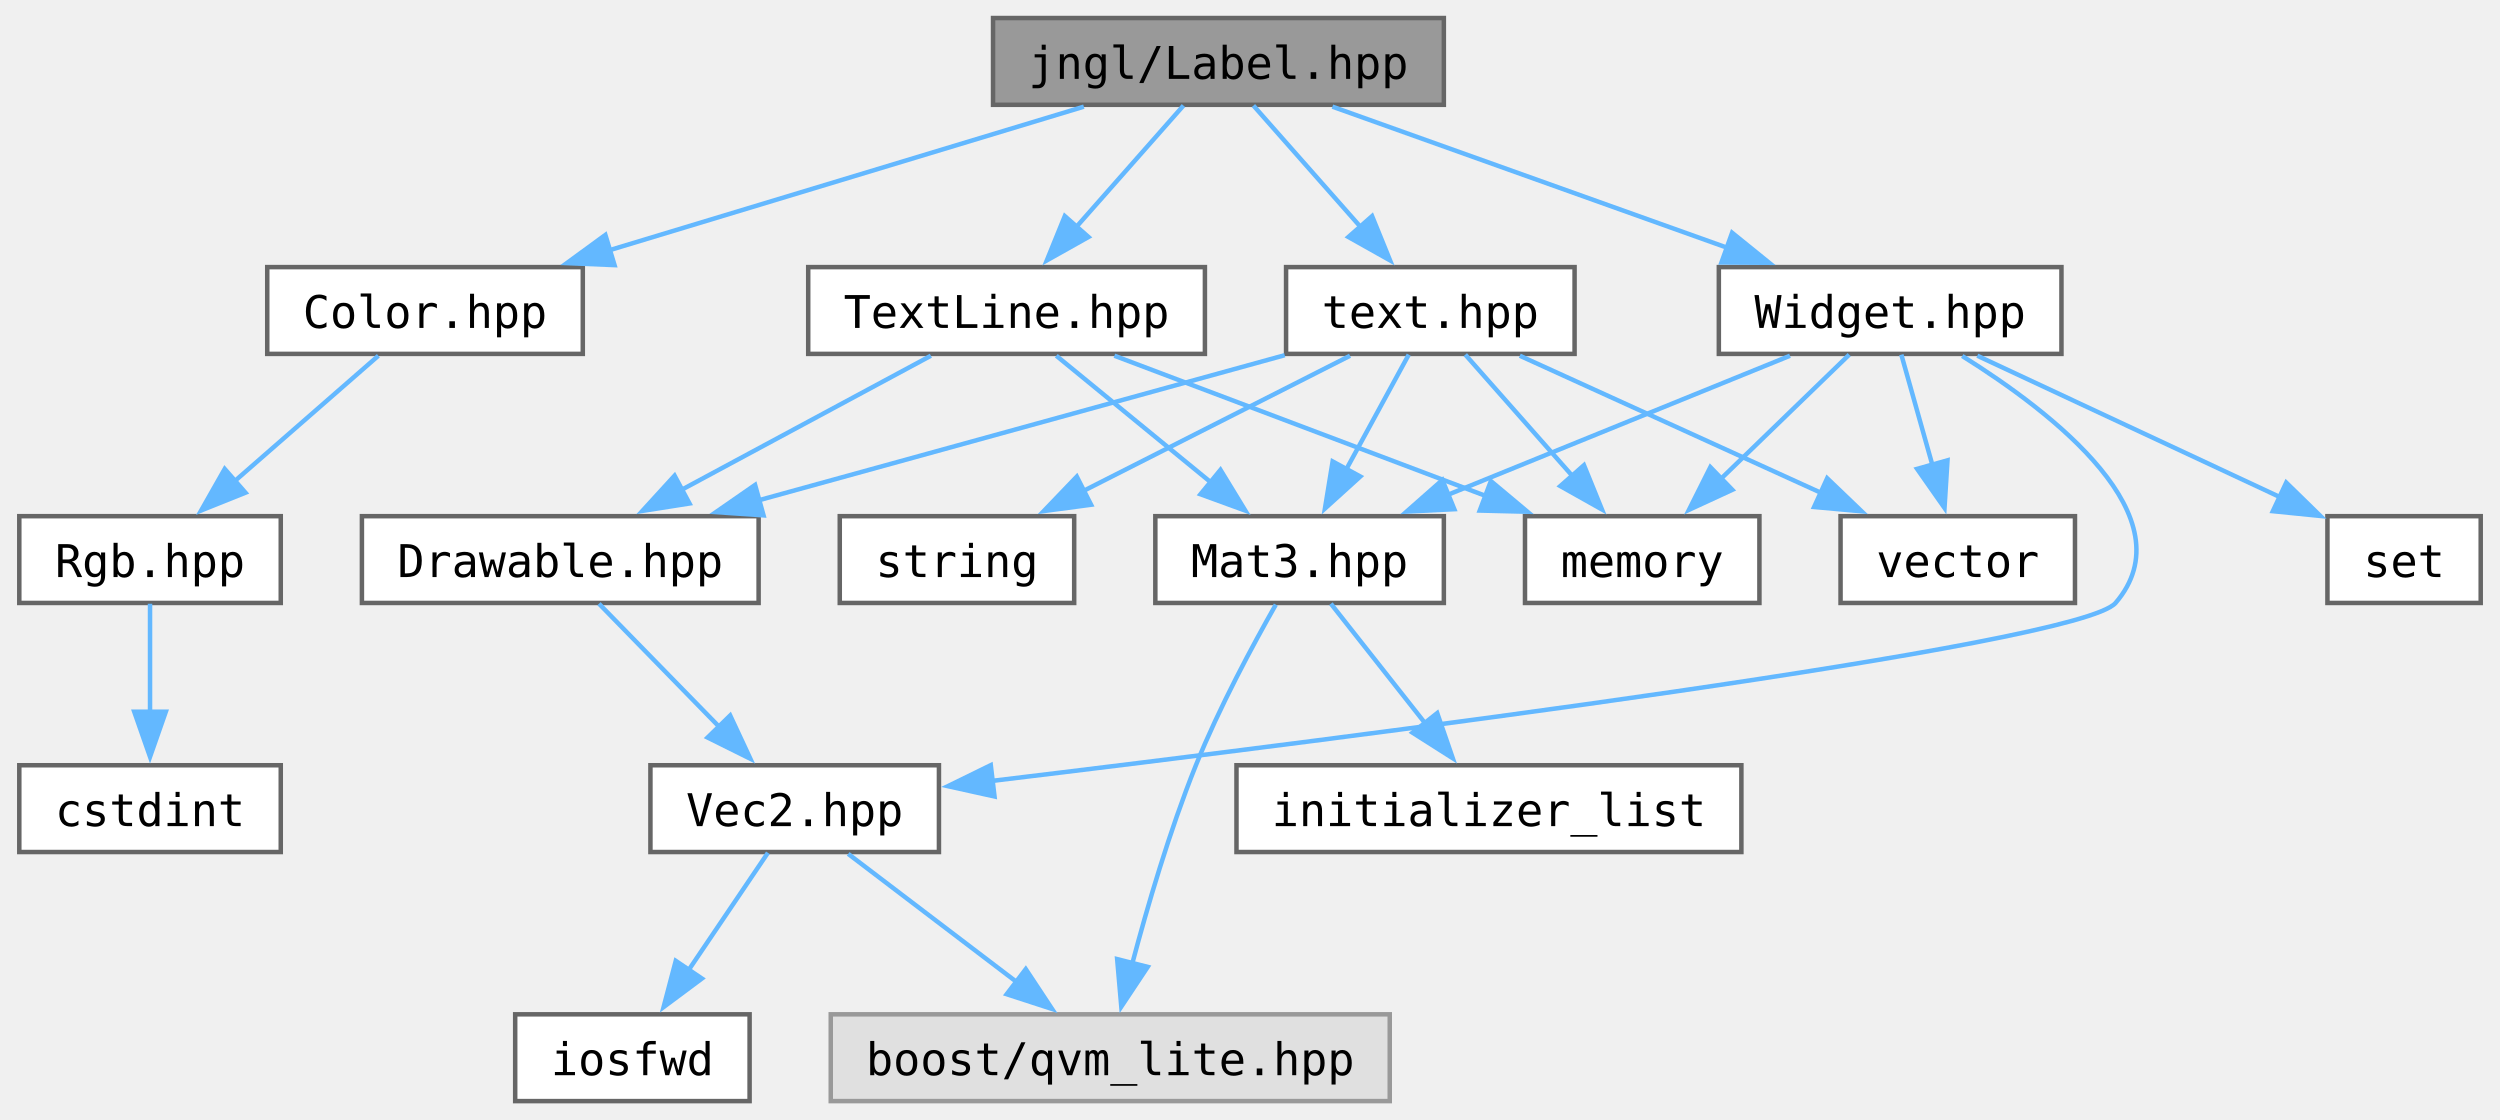
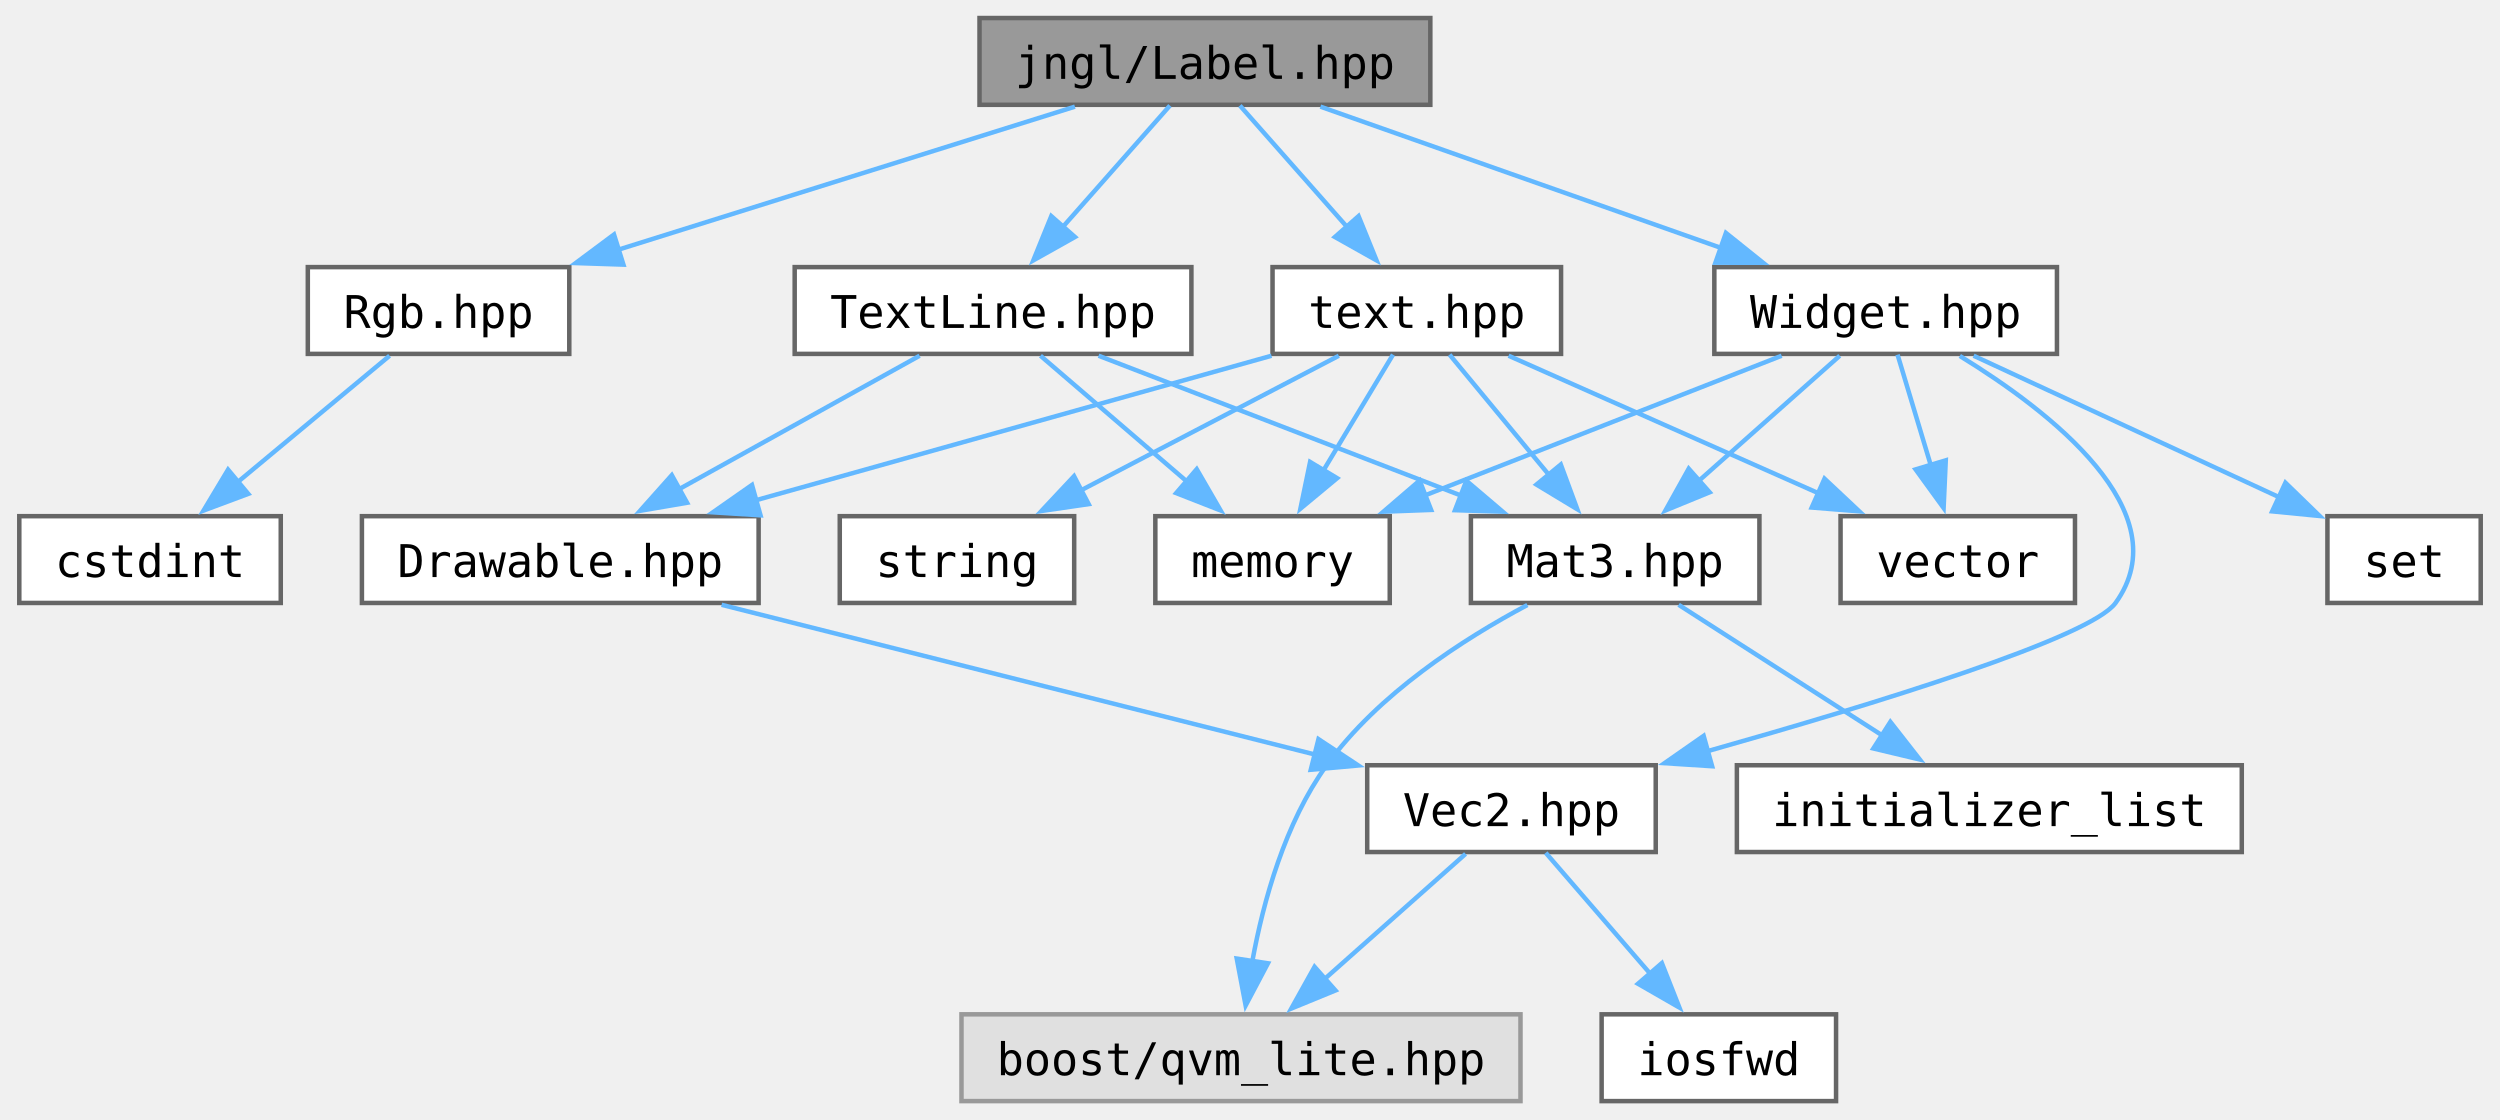
<svg xmlns="http://www.w3.org/2000/svg" xmlns:xlink="http://www.w3.org/1999/xlink" width="554pt" height="248pt" viewBox="0.00 0.00 554.00 248.25">
  <g id="graph0" class="graph" transform="scale(1 1) rotate(0) translate(4 244.25)">
    <g id="Node000001" class="node">
      <g id="a_Node000001">
        <a xlink:title="Contains jngl::Label class.">
-           <polygon fill="#999999" stroke="#666666" points="316,-240.25 216,-240.25 216,-221 316,-221 316,-240.25" />
-           <text text-anchor="middle" x="266" y="-226.75" font-family="ui-monospace,monospace" font-size="10.00">jngl/Label.hpp</text>
+           <polygon fill="#999999" stroke="#666666" points="313,-240.25 213,-240.25 213,-221 313,-221 313,-240.25" />
+           <text text-anchor="middle" x="263" y="-226.75" font-family="ui-monospace,monospace" font-size="10.00">jngl/Label.hpp</text>
        </a>
      </g>
    </g>
    <g id="Node000002" class="node">
      <g id="a_Node000002">
-         <a xlink:href="Color_8hpp.html" target="_top" xlink:title="Contains jngl::Color class.">
-           <polygon fill="white" stroke="#666666" points="125,-185 55,-185 55,-165.75 125,-165.75 125,-185" />
-           <text text-anchor="middle" x="90" y="-171.5" font-family="ui-monospace,monospace" font-size="10.00">Color.hpp</text>
+         <a xlink:href="Rgb_8hpp.html" target="_top" xlink:title="Contains jngl::Rgb class.">
+           <polygon fill="white" stroke="#666666" points="122,-185 64,-185 64,-165.75 122,-165.75 122,-185" />
+           <text text-anchor="middle" x="93" y="-171.5" font-family="ui-monospace,monospace" font-size="10.00">Rgb.hpp</text>
        </a>
      </g>
    </g>
    <g id="edge1_Node000001_Node000002" class="edge">
      <g id="a_edge1_Node000001_Node000002">
        <a xlink:title=" ">
-           <path fill="none" stroke="#63b8ff" d="M236.14,-220.59C207.19,-211.83 163.05,-198.48 130.85,-188.73" />
-           <polygon fill="#63b8ff" stroke="#63b8ff" points="132.04,-185.44 121.45,-185.89 130.01,-192.14 132.04,-185.44" />
+           <path fill="none" stroke="#63b8ff" d="M234.16,-220.59C206.32,-211.87 163.93,-198.59 132.86,-188.86" />
+           <polygon fill="#63b8ff" stroke="#63b8ff" points="134.01,-185.55 123.42,-185.9 131.92,-192.23 134.01,-185.55" />
+         </a>
+       </g>
+     </g>
+     <g id="Node000004" class="node">
+       <g id="a_Node000004">
+         <a xlink:href="TextLine_8hpp.html" target="_top" xlink:title="Contains jngl::TextLine class.">
+           <polygon fill="white" stroke="#666666" points="260,-185 172,-185 172,-165.75 260,-165.75 260,-185" />
+           <text text-anchor="middle" x="216" y="-171.5" font-family="ui-monospace,monospace" font-size="10.00">TextLine.hpp</text>
+         </a>
+       </g>
+     </g>
+     <g id="edge3_Node000001_Node000004" class="edge">
+       <g id="a_edge3_Node000001_Node000004">
+         <a xlink:title=" ">
+           <path fill="none" stroke="#63b8ff" d="M255.24,-220.83C248.81,-213.55 239.49,-202.98 231.54,-193.98" />
+           <polygon fill="#63b8ff" stroke="#63b8ff" points="234.17,-191.68 224.93,-186.49 228.92,-196.31 234.17,-191.68" />
+         </a>
+       </g>
+     </g>
+     <g id="Node000012" class="node">
+       <g id="a_Node000012">
+         <a xlink:href="Widget_8hpp.html" target="_top" xlink:title="Contains jngl::Container class.">
+           <polygon fill="white" stroke="#666666" points="452,-185 376,-185 376,-165.75 452,-165.75 452,-185" />
+           <text text-anchor="middle" x="414" y="-171.5" font-family="ui-monospace,monospace" font-size="10.00">Widget.hpp</text>
+         </a>
+       </g>
+     </g>
+     <g id="edge12_Node000001_Node000012" class="edge">
+       <g id="a_edge12_Node000001_Node000012">
+         <a xlink:title=" ">
+           <path fill="none" stroke="#63b8ff" d="M288.62,-220.59C313.02,-211.99 350.01,-198.94 377.5,-189.25" />
+           <polygon fill="#63b8ff" stroke="#63b8ff" points="378.57,-192.58 386.83,-185.96 376.24,-185.98 378.57,-192.58" />
+         </a>
+       </g>
+     </g>
+     <g id="Node000015" class="node">
+       <g id="a_Node000015">
+         <a xlink:href="text_8hpp.html" target="_top" xlink:title=" ">
+           <polygon fill="white" stroke="#666666" points="342,-185 278,-185 278,-165.75 342,-165.75 342,-185" />
+           <text text-anchor="middle" x="310" y="-171.5" font-family="ui-monospace,monospace" font-size="10.00">text.hpp</text>
+         </a>
+       </g>
+     </g>
+     <g id="edge18_Node000001_Node000015" class="edge">
+       <g id="a_edge18_Node000001_Node000015">
+         <a xlink:title=" ">
+           <path fill="none" stroke="#63b8ff" d="M270.76,-220.83C277.19,-213.55 286.51,-202.98 294.46,-193.98" />
+           <polygon fill="#63b8ff" stroke="#63b8ff" points="297.08,-196.31 301.07,-186.49 291.83,-191.68 297.08,-196.31" />
+         </a>
+       </g>
+     </g>
+     <g id="Node000003" class="node">
+       <g id="a_Node000003">
+         <a target="_parent" xlink:href="http://en.cppreference.com/w/cpp/header/cstdint.html" xlink:title=" ">
+           <polygon fill="white" stroke="#666666" points="58,-129.75 0,-129.75 0,-110.5 58,-110.5 58,-129.75" />
+           <text text-anchor="middle" x="29" y="-116.25" font-family="ui-monospace,monospace" font-size="10.00">cstdint</text>
+         </a>
+       </g>
+     </g>
+     <g id="edge2_Node000002_Node000003" class="edge">
+       <g id="a_edge2_Node000002_Node000003">
+         <a xlink:title=" ">
+           <path fill="none" stroke="#63b8ff" d="M82.14,-165.34C72.89,-157.65 59.38,-146.4 48.29,-137.18" />
+           <polygon fill="#63b8ff" stroke="#63b8ff" points="50.79,-134.7 40.86,-130.99 46.31,-140.08 50.79,-134.7" />
        </a>
      </g>
    </g>
    <g id="Node000005" class="node">
      <g id="a_Node000005">
-         <a xlink:href="TextLine_8hpp.html" target="_top" xlink:title="Contains jngl::TextLine class.">
-           <polygon fill="white" stroke="#666666" points="263,-185 175,-185 175,-165.75 263,-165.75 263,-185" />
-           <text text-anchor="middle" x="219" y="-171.5" font-family="ui-monospace,monospace" font-size="10.00">TextLine.hpp</text>
-         </a>
-       </g>
-     </g>
-     <g id="edge4_Node000001_Node000005" class="edge">
-       <g id="a_edge4_Node000001_Node000005">
-         <a xlink:title=" ">
-           <path fill="none" stroke="#63b8ff" d="M258.24,-220.83C251.81,-213.55 242.49,-202.98 234.54,-193.98" />
-           <polygon fill="#63b8ff" stroke="#63b8ff" points="237.17,-191.68 227.93,-186.49 231.92,-196.31 237.17,-191.68" />
-         </a>
-       </g>
-     </g>
-     <g id="Node000013" class="node">
-       <g id="a_Node000013">
-         <a xlink:href="Widget_8hpp.html" target="_top" xlink:title="Contains jngl::Container class.">
-           <polygon fill="white" stroke="#666666" points="453,-185 377,-185 377,-165.75 453,-165.75 453,-185" />
-           <text text-anchor="middle" x="415" y="-171.5" font-family="ui-monospace,monospace" font-size="10.00">Widget.hpp</text>
-         </a>
-       </g>
-     </g>
-     <g id="edge13_Node000001_Node000013" class="edge">
-       <g id="a_edge13_Node000001_Node000013">
-         <a xlink:title=" ">
-           <path fill="none" stroke="#63b8ff" d="M291.28,-220.59C315.36,-211.99 351.86,-198.94 378.98,-189.25" />
-           <polygon fill="#63b8ff" stroke="#63b8ff" points="379.94,-192.62 388.17,-185.96 377.58,-186.03 379.94,-192.62" />
-         </a>
-       </g>
-     </g>
-     <g id="Node000016" class="node">
-       <g id="a_Node000016">
-         <a xlink:href="text_8hpp.html" target="_top" xlink:title=" ">
-           <polygon fill="white" stroke="#666666" points="345,-185 281,-185 281,-165.75 345,-165.75 345,-185" />
-           <text text-anchor="middle" x="313" y="-171.5" font-family="ui-monospace,monospace" font-size="10.00">text.hpp</text>
-         </a>
-       </g>
-     </g>
-     <g id="edge19_Node000001_Node000016" class="edge">
-       <g id="a_edge19_Node000001_Node000016">
-         <a xlink:title=" ">
-           <path fill="none" stroke="#63b8ff" d="M273.76,-220.83C280.19,-213.55 289.51,-202.98 297.46,-193.98" />
-           <polygon fill="#63b8ff" stroke="#63b8ff" points="300.08,-196.31 304.07,-186.49 294.83,-191.68 300.08,-196.31" />
-         </a>
-       </g>
-     </g>
-     <g id="Node000003" class="node">
-       <g id="a_Node000003">
-         <a xlink:href="Rgb_8hpp.html" target="_top" xlink:title="Contains jngl::Rgb class.">
-           <polygon fill="white" stroke="#666666" points="58,-129.75 0,-129.75 0,-110.5 58,-110.5 58,-129.75" />
-           <text text-anchor="middle" x="29" y="-116.25" font-family="ui-monospace,monospace" font-size="10.00">Rgb.hpp</text>
-         </a>
-       </g>
-     </g>
-     <g id="edge2_Node000002_Node000003" class="edge">
-       <g id="a_edge2_Node000002_Node000003">
-         <a xlink:title=" ">
-           <path fill="none" stroke="#63b8ff" d="M79.65,-165.34C70.92,-157.72 58.21,-146.62 47.7,-137.45" />
-           <polygon fill="#63b8ff" stroke="#63b8ff" points="50.17,-134.96 40.34,-131.02 45.57,-140.23 50.17,-134.96" />
-         </a>
-       </g>
-     </g>
-     <g id="Node000004" class="node">
-       <g id="a_Node000004">
-         <a target="_parent" xlink:href="http://en.cppreference.com/w/cpp/header/cstdint.html" xlink:title=" ">
-           <polygon fill="white" stroke="#666666" points="58,-74.5 0,-74.5 0,-55.25 58,-55.25 58,-74.5" />
-           <text text-anchor="middle" x="29" y="-61" font-family="ui-monospace,monospace" font-size="10.00">cstdint</text>
-         </a>
-       </g>
-     </g>
-     <g id="edge3_Node000003_Node000004" class="edge">
-       <g id="a_edge3_Node000003_Node000004">
-         <a xlink:title=" ">
-           <path fill="none" stroke="#63b8ff" d="M29,-110.33C29,-103.82 29,-94.67 29,-86.37" />
-           <polygon fill="#63b8ff" stroke="#63b8ff" points="32.5,-86.37 29,-76.37 25.5,-86.37 32.5,-86.37" />
-         </a>
-       </g>
-     </g>
-     <g id="Node000006" class="node">
-       <g id="a_Node000006">
        <a xlink:href="Drawable_8hpp.html" target="_top" xlink:title="Contains jngl::Drawable class.">
          <polygon fill="white" stroke="#666666" points="164,-129.75 76,-129.75 76,-110.5 164,-110.5 164,-129.75" />
          <text text-anchor="middle" x="120" y="-116.25" font-family="ui-monospace,monospace" font-size="10.00">Drawable.hpp</text>
        </a>
      </g>
    </g>
+     <g id="edge4_Node000004_Node000005" class="edge">
+       <g id="a_edge4_Node000004_Node000005">
+         <a xlink:title=" ">
+           <path fill="none" stroke="#63b8ff" d="M199.71,-165.34C185.1,-157.23 163.37,-145.18 146.29,-135.71" />
+           <polygon fill="#63b8ff" stroke="#63b8ff" points="148.13,-132.73 137.69,-130.94 144.74,-138.85 148.13,-132.73" />
+         </a>
+       </g>
+     </g>
+     <g id="Node000009" class="node">
+       <g id="a_Node000009">
+         <a xlink:href="Mat3_8hpp.html" target="_top" xlink:title="Contains jngl::Mat3 class.">
+           <polygon fill="white" stroke="#666666" points="386,-129.75 322,-129.75 322,-110.5 386,-110.5 386,-129.75" />
+           <text text-anchor="middle" x="354" y="-116.25" font-family="ui-monospace,monospace" font-size="10.00">Mat3.hpp</text>
+         </a>
+       </g>
+     </g>
+     <g id="edge8_Node000004_Node000009" class="edge">
+       <g id="a_edge8_Node000004_Node000009">
+         <a xlink:title=" ">
+           <path fill="none" stroke="#63b8ff" d="M239.41,-165.34C261.52,-156.81 294.92,-143.92 319.97,-134.26" />
+           <polygon fill="#63b8ff" stroke="#63b8ff" points="320.99,-137.61 329.06,-130.75 318.47,-131.08 320.99,-137.61" />
+         </a>
+       </g>
+     </g>
+     <g id="Node000011" class="node">
+       <g id="a_Node000011">
+         <a target="_parent" xlink:href="http://en.cppreference.com/w/cpp/header/memory.html" xlink:title=" ">
+           <polygon fill="white" stroke="#666666" points="304,-129.75 252,-129.75 252,-110.5 304,-110.5 304,-129.75" />
+           <text text-anchor="middle" x="278" y="-116.25" font-family="ui-monospace,monospace" font-size="10.00">memory</text>
+         </a>
+       </g>
+     </g>
+     <g id="edge11_Node000004_Node000011" class="edge">
+       <g id="a_edge11_Node000004_Node000011">
+         <a xlink:title=" ">
+           <path fill="none" stroke="#63b8ff" d="M226.52,-165.34C235.39,-157.72 248.31,-146.62 258.99,-137.45" />
+           <polygon fill="#63b8ff" stroke="#63b8ff" points="261.18,-140.18 266.49,-131.01 256.62,-134.87 261.18,-140.18" />
+         </a>
+       </g>
+     </g>
+     <g id="Node000006" class="node">
+       <g id="a_Node000006">
+         <a xlink:href="Vec2_8hpp.html" target="_top" xlink:title="Contains jngl::Vec2 class.">
+           <polygon fill="white" stroke="#666666" points="363,-74.5 299,-74.5 299,-55.25 363,-55.25 363,-74.5" />
+           <text text-anchor="middle" x="331" y="-61" font-family="ui-monospace,monospace" font-size="10.00">Vec2.hpp</text>
+         </a>
+       </g>
+     </g>
    <g id="edge5_Node000005_Node000006" class="edge">
      <g id="a_edge5_Node000005_Node000006">
        <a xlink:title=" ">
-           <path fill="none" stroke="#63b8ff" d="M202.21,-165.34C186.99,-157.16 164.3,-144.96 146.62,-135.44" />
-           <polygon fill="#63b8ff" stroke="#63b8ff" points="148.67,-132.57 138.21,-130.92 145.36,-138.74 148.67,-132.57" />
+           <path fill="none" stroke="#63b8ff" d="M155.79,-110.09C192.18,-100.91 248.58,-86.67 287.52,-76.85" />
+           <polygon fill="#63b8ff" stroke="#63b8ff" points="288.19,-80.29 297.03,-74.45 286.48,-73.5 288.19,-80.29" />
+         </a>
+       </g>
+     </g>
+     <g id="Node000007" class="node">
+       <g id="a_Node000007">
+         <a xlink:title=" ">
+           <polygon fill="#e0e0e0" stroke="#999999" points="333,-19.25 209,-19.25 209,0 333,0 333,-19.25" />
+           <text text-anchor="middle" x="271" y="-5.75" font-family="ui-monospace,monospace" font-size="10.00">boost/qvm_lite.hpp</text>
+         </a>
+       </g>
+     </g>
+     <g id="edge6_Node000006_Node000007" class="edge">
+       <g id="a_edge6_Node000006_Node000007">
+         <a xlink:title=" ">
+           <path fill="none" stroke="#63b8ff" d="M320.82,-54.84C312.24,-47.22 299.73,-36.12 289.4,-26.95" />
+           <polygon fill="#63b8ff" stroke="#63b8ff" points="291.96,-24.55 282.16,-20.53 287.32,-29.79 291.96,-24.55" />
+         </a>
+       </g>
+     </g>
+     <g id="Node000008" class="node">
+       <g id="a_Node000008">
+         <a target="_parent" xlink:href="http://en.cppreference.com/w/cpp/header/iosfwd.html" xlink:title=" ">
+           <polygon fill="white" stroke="#666666" points="403,-19.25 351,-19.25 351,0 403,0 403,-19.25" />
+           <text text-anchor="middle" x="377" y="-5.75" font-family="ui-monospace,monospace" font-size="10.00">iosfwd</text>
+         </a>
+       </g>
+     </g>
+     <g id="edge7_Node000006_Node000008" class="edge">
+       <g id="a_edge7_Node000006_Node000008">
+         <a xlink:title=" ">
+           <path fill="none" stroke="#63b8ff" d="M338.6,-55.08C344.88,-47.8 354.01,-37.23 361.8,-28.23" />
+           <polygon fill="#63b8ff" stroke="#63b8ff" points="364.36,-30.61 368.25,-20.75 359.06,-26.03 364.36,-30.61" />
+         </a>
+       </g>
+     </g>
+     <g id="edge9_Node000009_Node000007" class="edge">
+       <g id="a_edge9_Node000009_Node000007">
+         <a xlink:title=" ">
+           <path fill="none" stroke="#63b8ff" d="M334.53,-110.05C320.24,-102.46 301.42,-90.31 290,-74.5 280.76,-61.71 275.97,-44.41 273.52,-31.04" />
+           <polygon fill="#63b8ff" stroke="#63b8ff" points="276.98,-30.57 272.03,-21.2 270.06,-31.61 276.98,-30.57" />
        </a>
      </g>
    </g>
    <g id="Node000010" class="node">
      <g id="a_Node000010">
-         <a xlink:href="Mat3_8hpp.html" target="_top" xlink:title="Contains jngl::Mat3 class.">
-           <polygon fill="white" stroke="#666666" points="316,-129.75 252,-129.75 252,-110.5 316,-110.5 316,-129.75" />
-           <text text-anchor="middle" x="284" y="-116.25" font-family="ui-monospace,monospace" font-size="10.00">Mat3.hpp</text>
-         </a>
-       </g>
-     </g>
-     <g id="edge9_Node000005_Node000010" class="edge">
-       <g id="a_edge9_Node000005_Node000010">
-         <a xlink:title=" ">
-           <path fill="none" stroke="#63b8ff" d="M230.03,-165.34C239.42,-157.65 253.15,-146.4 264.41,-137.18" />
-           <polygon fill="#63b8ff" stroke="#63b8ff" points="266.45,-140.03 271.97,-130.98 262.01,-134.61 266.45,-140.03" />
-         </a>
-       </g>
-     </g>
-     <g id="Node000012" class="node">
-       <g id="a_Node000012">
-         <a target="_parent" xlink:href="http://en.cppreference.com/w/cpp/header/memory.html" xlink:title=" ">
-           <polygon fill="white" stroke="#666666" points="386,-129.75 334,-129.75 334,-110.5 386,-110.5 386,-129.75" />
-           <text text-anchor="middle" x="360" y="-116.25" font-family="ui-monospace,monospace" font-size="10.00">memory</text>
-         </a>
-       </g>
-     </g>
-     <g id="edge12_Node000005_Node000012" class="edge">
-       <g id="a_edge12_Node000005_Node000012">
-         <a xlink:title=" ">
-           <path fill="none" stroke="#63b8ff" d="M242.92,-165.34C265.5,-156.81 299.64,-143.92 325.23,-134.26" />
-           <polygon fill="#63b8ff" stroke="#63b8ff" points="326.43,-137.54 334.55,-130.74 323.96,-131 326.43,-137.54" />
-         </a>
-       </g>
-     </g>
-     <g id="Node000007" class="node">
-       <g id="a_Node000007">
-         <a xlink:href="Vec2_8hpp.html" target="_top" xlink:title="Contains jngl::Vec2 class.">
-           <polygon fill="white" stroke="#666666" points="204,-74.5 140,-74.5 140,-55.25 204,-55.25 204,-74.5" />
-           <text text-anchor="middle" x="172" y="-61" font-family="ui-monospace,monospace" font-size="10.00">Vec2.hpp</text>
-         </a>
-       </g>
-     </g>
-     <g id="edge6_Node000006_Node000007" class="edge">
-       <g id="a_edge6_Node000006_Node000007">
-         <a xlink:title=" ">
-           <path fill="none" stroke="#63b8ff" d="M128.59,-110.33C135.84,-102.9 146.45,-92.04 155.37,-82.91" />
-           <polygon fill="#63b8ff" stroke="#63b8ff" points="157.69,-85.54 162.17,-75.94 152.68,-80.65 157.69,-85.54" />
-         </a>
-       </g>
-     </g>
-     <g id="Node000008" class="node">
-       <g id="a_Node000008">
-         <a xlink:title=" ">
-           <polygon fill="#e0e0e0" stroke="#999999" points="304,-19.25 180,-19.25 180,0 304,0 304,-19.25" />
-           <text text-anchor="middle" x="242" y="-5.75" font-family="ui-monospace,monospace" font-size="10.00">boost/qvm_lite.hpp</text>
-         </a>
-       </g>
-     </g>
-     <g id="edge7_Node000007_Node000008" class="edge">
-       <g id="a_edge7_Node000007_Node000008">
-         <a xlink:title=" ">
-           <path fill="none" stroke="#63b8ff" d="M183.87,-54.84C194.09,-47.07 209.07,-35.67 221.26,-26.4" />
-           <polygon fill="#63b8ff" stroke="#63b8ff" points="223.26,-29.28 229.1,-20.44 219.02,-23.71 223.26,-29.28" />
-         </a>
-       </g>
-     </g>
-     <g id="Node000009" class="node">
-       <g id="a_Node000009">
-         <a target="_parent" xlink:href="http://en.cppreference.com/w/cpp/header/iosfwd.html" xlink:title=" ">
-           <polygon fill="white" stroke="#666666" points="162,-19.25 110,-19.25 110,0 162,0 162,-19.25" />
-           <text text-anchor="middle" x="136" y="-5.75" font-family="ui-monospace,monospace" font-size="10.00">iosfwd</text>
-         </a>
-       </g>
-     </g>
-     <g id="edge8_Node000007_Node000009" class="edge">
-       <g id="a_edge8_Node000007_Node000009">
-         <a xlink:title=" ">
-           <path fill="none" stroke="#63b8ff" d="M166.06,-55.08C161.29,-48.03 154.44,-37.9 148.48,-29.08" />
-           <polygon fill="#63b8ff" stroke="#63b8ff" points="151.42,-27.19 142.92,-20.86 145.62,-31.11 151.42,-27.19" />
-         </a>
-       </g>
-     </g>
-     <g id="edge10_Node000010_Node000008" class="edge">
-       <g id="a_edge10_Node000010_Node000008">
-         <a xlink:title=" ">
-           <path fill="none" stroke="#63b8ff" d="M278.73,-110.13C273.7,-101.28 266.14,-87.28 261,-74.5 255.17,-60.02 250.21,-43.07 246.82,-30.26" />
-           <polygon fill="#63b8ff" stroke="#63b8ff" points="250.31,-29.77 244.45,-20.95 243.53,-31.5 250.31,-29.77" />
-         </a>
-       </g>
-     </g>
-     <g id="Node000011" class="node">
-       <g id="a_Node000011">
        <a target="_parent" xlink:href="http://en.cppreference.com/w/cpp/header/initializer_list.html" xlink:title=" ">
-           <polygon fill="white" stroke="#666666" points="382,-74.5 270,-74.5 270,-55.25 382,-55.25 382,-74.5" />
-           <text text-anchor="middle" x="326" y="-61" font-family="ui-monospace,monospace" font-size="10.00">initializer_list</text>
-         </a>
-       </g>
-     </g>
-     <g id="edge11_Node000010_Node000011" class="edge">
-       <g id="a_edge11_Node000010_Node000011">
-         <a xlink:title=" ">
-           <path fill="none" stroke="#63b8ff" d="M290.94,-110.33C296.62,-103.13 304.84,-92.71 311.89,-83.76" />
-           <polygon fill="#63b8ff" stroke="#63b8ff" points="314.53,-86.07 317.98,-76.05 309.04,-81.73 314.53,-86.07" />
-         </a>
-       </g>
-     </g>
-     <g id="edge15_Node000013_Node000007" class="edge">
-       <g id="a_edge15_Node000013_Node000007">
-         <a xlink:title=" ">
-           <path fill="none" stroke="#63b8ff" d="M430.99,-165.28C451.12,-152.7 481.24,-129.41 465,-110.5 456.93,-101.11 295.27,-80.6 215.61,-71.01" />
-           <polygon fill="#63b8ff" stroke="#63b8ff" points="216.33,-67.57 205.98,-69.86 215.5,-74.52 216.33,-67.57" />
-         </a>
-       </g>
-     </g>
-     <g id="edge14_Node000013_Node000010" class="edge">
-       <g id="a_edge14_Node000013_Node000010">
-         <a xlink:title=" ">
-           <path fill="none" stroke="#63b8ff" d="M392.78,-165.34C371.98,-156.89 340.65,-144.15 316.95,-134.52" />
-           <polygon fill="#63b8ff" stroke="#63b8ff" points="318.32,-131.3 307.73,-130.77 315.68,-137.78 318.32,-131.3" />
-         </a>
-       </g>
-     </g>
-     <g id="edge16_Node000013_Node000012" class="edge">
-       <g id="a_edge16_Node000013_Node000012">
-         <a xlink:title=" ">
-           <path fill="none" stroke="#63b8ff" d="M405.92,-165.58C398.16,-158.07 386.79,-147.06 377.3,-137.88" />
-           <polygon fill="#63b8ff" stroke="#63b8ff" points="379.99,-135.6 370.37,-131.16 375.12,-140.63 379.99,-135.6" />
-         </a>
-       </g>
-     </g>
-     <g id="Node000014" class="node">
-       <g id="a_Node000014">
+           <polygon fill="white" stroke="#666666" points="493,-74.5 381,-74.5 381,-55.25 493,-55.25 493,-74.5" />
+           <text text-anchor="middle" x="437" y="-61" font-family="ui-monospace,monospace" font-size="10.00">initializer_list</text>
+         </a>
+       </g>
+     </g>
+     <g id="edge10_Node000009_Node000010" class="edge">
+       <g id="a_edge10_Node000009_Node000010">
+         <a xlink:title=" ">
+           <path fill="none" stroke="#63b8ff" d="M368.08,-110.09C380.48,-102.14 398.79,-90.39 413.43,-81" />
+           <polygon fill="#63b8ff" stroke="#63b8ff" points="415.05,-84.12 421.58,-75.77 411.27,-78.22 415.05,-84.12" />
+         </a>
+       </g>
+     </g>
+     <g id="edge14_Node000012_Node000006" class="edge">
+       <g id="a_edge14_Node000012_Node000006">
+         <a xlink:title=" ">
+           <path fill="none" stroke="#63b8ff" d="M430.45,-165.29C450.36,-153.1 479.52,-130.64 465,-110.5 459.44,-102.79 411.51,-88.07 374.54,-77.64" />
+           <polygon fill="#63b8ff" stroke="#63b8ff" points="375.51,-74.28 364.94,-74.96 373.63,-81.02 375.51,-74.28" />
+         </a>
+       </g>
+     </g>
+     <g id="edge13_Node000012_Node000009" class="edge">
+       <g id="a_edge13_Node000012_Node000009">
+         <a xlink:title=" ">
+           <path fill="none" stroke="#63b8ff" d="M403.82,-165.34C395.24,-157.72 382.73,-146.62 372.4,-137.45" />
+           <polygon fill="#63b8ff" stroke="#63b8ff" points="374.96,-135.05 365.16,-131.03 370.32,-140.29 374.96,-135.05" />
+         </a>
+       </g>
+     </g>
+     <g id="edge15_Node000012_Node000011" class="edge">
+       <g id="a_edge15_Node000012_Node000011">
+         <a xlink:title=" ">
+           <path fill="none" stroke="#63b8ff" d="M390.93,-165.34C369.24,-156.85 336.52,-144.04 311.87,-134.39" />
+           <polygon fill="#63b8ff" stroke="#63b8ff" points="313.18,-131.14 302.59,-130.75 310.63,-137.66 313.18,-131.14" />
+         </a>
+       </g>
+     </g>
+     <g id="Node000013" class="node">
+       <g id="a_Node000013">
        <a target="_parent" xlink:href="http://en.cppreference.com/w/cpp/header/set.html" xlink:title=" ">
          <polygon fill="white" stroke="#666666" points="546,-129.75 512,-129.75 512,-110.5 546,-110.5 546,-129.75" />
          <text text-anchor="middle" x="529" y="-116.25" font-family="ui-monospace,monospace" font-size="10.00">set</text>
        </a>
      </g>
    </g>
-     <g id="edge17_Node000013_Node000014" class="edge">
-       <g id="a_edge17_Node000013_Node000014">
-         <a xlink:title=" ">
-           <path fill="none" stroke="#63b8ff" d="M434.34,-165.34C452.75,-156.74 480.66,-143.7 501.41,-134.01" />
-           <polygon fill="#63b8ff" stroke="#63b8ff" points="502.86,-137.2 510.44,-129.8 499.89,-130.86 502.86,-137.2" />
-         </a>
-       </g>
-     </g>
-     <g id="Node000015" class="node">
-       <g id="a_Node000015">
+     <g id="edge16_Node000012_Node000013" class="edge">
+       <g id="a_edge16_Node000012_Node000013">
+         <a xlink:title=" ">
+           <path fill="none" stroke="#63b8ff" d="M433.51,-165.34C452.17,-156.7 480.5,-143.58 501.46,-133.88" />
+           <polygon fill="#63b8ff" stroke="#63b8ff" points="502.68,-137.17 510.28,-129.79 499.74,-130.82 502.68,-137.17" />
+         </a>
+       </g>
+     </g>
+     <g id="Node000014" class="node">
+       <g id="a_Node000014">
        <a target="_parent" xlink:href="http://en.cppreference.com/w/cpp/header/vector.html" xlink:title=" ">
          <polygon fill="white" stroke="#666666" points="456,-129.75 404,-129.75 404,-110.5 456,-110.5 456,-129.75" />
          <text text-anchor="middle" x="430" y="-116.25" font-family="ui-monospace,monospace" font-size="10.00">vector</text>
        </a>
      </g>
    </g>
-     <g id="edge18_Node000013_Node000015" class="edge">
-       <g id="a_edge18_Node000013_Node000015">
-         <a xlink:title=" ">
-           <path fill="none" stroke="#63b8ff" d="M417.48,-165.58C419.35,-158.92 422.01,-149.49 424.39,-141.03" />
-           <polygon fill="#63b8ff" stroke="#63b8ff" points="427.72,-142.14 427.06,-131.57 420.98,-140.24 427.72,-142.14" />
-         </a>
-       </g>
-     </g>
-     <g id="edge20_Node000016_Node000006" class="edge">
-       <g id="a_edge20_Node000016_Node000006">
-         <a xlink:title=" ">
-           <path fill="none" stroke="#63b8ff" d="M280.7,-165.46C248.74,-156.65 199.6,-143.09 164.07,-133.29" />
-           <polygon fill="#63b8ff" stroke="#63b8ff" points="165.09,-129.93 154.52,-130.65 163.22,-136.68 165.09,-129.93" />
-         </a>
-       </g>
-     </g>
-     <g id="edge21_Node000016_Node000010" class="edge">
-       <g id="a_edge21_Node000016_Node000010">
-         <a xlink:title=" ">
-           <path fill="none" stroke="#63b8ff" d="M308.21,-165.58C304.46,-158.69 299.09,-148.84 294.37,-140.16" />
-           <polygon fill="#63b8ff" stroke="#63b8ff" points="297.47,-138.55 289.62,-131.44 291.33,-141.89 297.47,-138.55" />
-         </a>
-       </g>
-     </g>
-     <g id="edge22_Node000016_Node000012" class="edge">
-       <g id="a_edge22_Node000016_Node000012">
-         <a xlink:title=" ">
-           <path fill="none" stroke="#63b8ff" d="M320.76,-165.58C327.19,-158.3 336.51,-147.73 344.46,-138.73" />
-           <polygon fill="#63b8ff" stroke="#63b8ff" points="347.08,-141.06 351.07,-131.24 341.83,-136.43 347.08,-141.06" />
-         </a>
-       </g>
-     </g>
-     <g id="edge24_Node000016_Node000015" class="edge">
-       <g id="a_edge24_Node000016_Node000015">
-         <a xlink:title=" ">
-           <path fill="none" stroke="#63b8ff" d="M332.85,-165.34C351.17,-157 378.65,-144.5 399.71,-134.91" />
-           <polygon fill="#63b8ff" stroke="#63b8ff" points="401.03,-138.16 408.68,-130.83 398.13,-131.79 401.03,-138.16" />
-         </a>
-       </g>
-     </g>
-     <g id="Node000017" class="node">
-       <g id="a_Node000017">
+     <g id="edge17_Node000012_Node000014" class="edge">
+       <g id="a_edge17_Node000012_Node000014">
+         <a xlink:title=" ">
+           <path fill="none" stroke="#63b8ff" d="M416.64,-165.58C418.64,-158.92 421.48,-149.49 424.02,-141.03" />
+           <polygon fill="#63b8ff" stroke="#63b8ff" points="427.34,-142.14 426.86,-131.56 420.64,-140.13 427.34,-142.14" />
+         </a>
+       </g>
+     </g>
+     <g id="edge19_Node000015_Node000005" class="edge">
+       <g id="a_edge19_Node000015_Node000005">
+         <a xlink:title=" ">
+           <path fill="none" stroke="#63b8ff" d="M277.77,-165.34C246.24,-156.51 198.02,-142.99 163.19,-133.23" />
+           <polygon fill="#63b8ff" stroke="#63b8ff" points="164.42,-129.94 153.85,-130.61 162.53,-136.68 164.42,-129.94" />
+         </a>
+       </g>
+     </g>
+     <g id="edge20_Node000015_Node000009" class="edge">
+       <g id="a_edge20_Node000015_Node000009">
+         <a xlink:title=" ">
+           <path fill="none" stroke="#63b8ff" d="M317.27,-165.58C323.28,-158.3 332.01,-147.73 339.46,-138.73" />
+           <polygon fill="#63b8ff" stroke="#63b8ff" points="341.94,-141.21 345.61,-131.28 336.54,-136.76 341.94,-141.21" />
+         </a>
+       </g>
+     </g>
+     <g id="edge21_Node000015_Node000011" class="edge">
+       <g id="a_edge21_Node000015_Node000011">
+         <a xlink:title=" ">
+           <path fill="none" stroke="#63b8ff" d="M304.72,-165.58C300.53,-158.61 294.52,-148.62 289.27,-139.87" />
+           <polygon fill="#63b8ff" stroke="#63b8ff" points="292.33,-138.18 284.18,-131.41 286.33,-141.78 292.33,-138.18" />
+         </a>
+       </g>
+     </g>
+     <g id="edge23_Node000015_Node000014" class="edge">
+       <g id="a_edge23_Node000015_Node000014">
+         <a xlink:title=" ">
+           <path fill="none" stroke="#63b8ff" d="M330.36,-165.34C349.23,-156.97 377.59,-144.38 399.23,-134.78" />
+           <polygon fill="#63b8ff" stroke="#63b8ff" points="400.44,-138.07 408.16,-130.82 397.6,-131.67 400.44,-138.07" />
+         </a>
+       </g>
+     </g>
+     <g id="Node000016" class="node">
+       <g id="a_Node000016">
        <a target="_parent" xlink:href="http://en.cppreference.com/w/cpp/header/string.html" xlink:title=" ">
          <polygon fill="white" stroke="#666666" points="234,-129.75 182,-129.75 182,-110.5 234,-110.5 234,-129.75" />
          <text text-anchor="middle" x="208" y="-116.25" font-family="ui-monospace,monospace" font-size="10.00">string</text>
        </a>
      </g>
    </g>
-     <g id="edge23_Node000016_Node000017" class="edge">
-       <g id="a_edge23_Node000016_Node000017">
-         <a xlink:title=" ">
-           <path fill="none" stroke="#63b8ff" d="M295.19,-165.34C278.97,-157.12 254.76,-144.84 235.97,-135.31" />
-           <polygon fill="#63b8ff" stroke="#63b8ff" points="237.75,-132.29 227.25,-130.89 234.58,-138.53 237.75,-132.29" />
+     <g id="edge22_Node000015_Node000016" class="edge">
+       <g id="a_edge22_Node000015_Node000016">
+         <a xlink:title=" ">
+           <path fill="none" stroke="#63b8ff" d="M292.7,-165.34C277.02,-157.16 253.65,-144.96 235.42,-135.44" />
+           <polygon fill="#63b8ff" stroke="#63b8ff" points="237.21,-132.43 226.73,-130.9 233.97,-138.63 237.21,-132.43" />
        </a>
      </g>
    </g>
  </g>
</svg>
